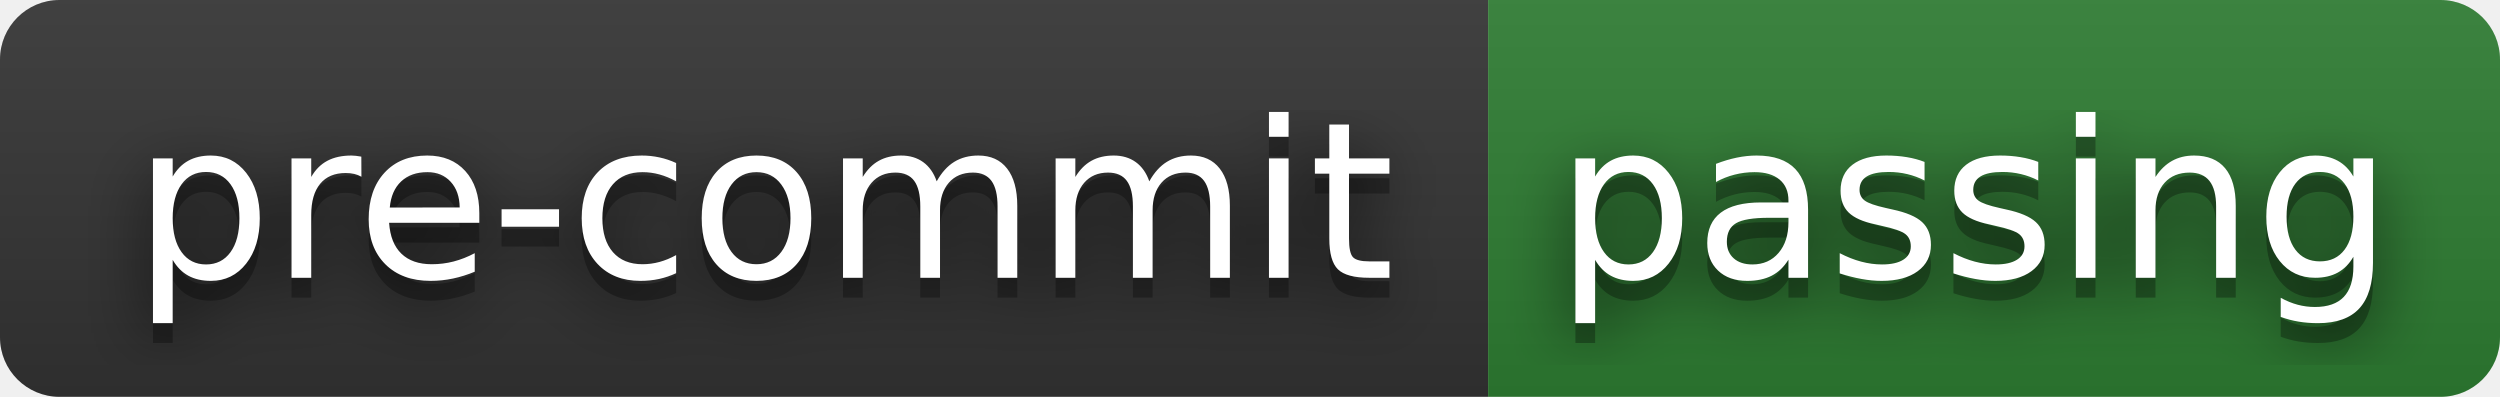
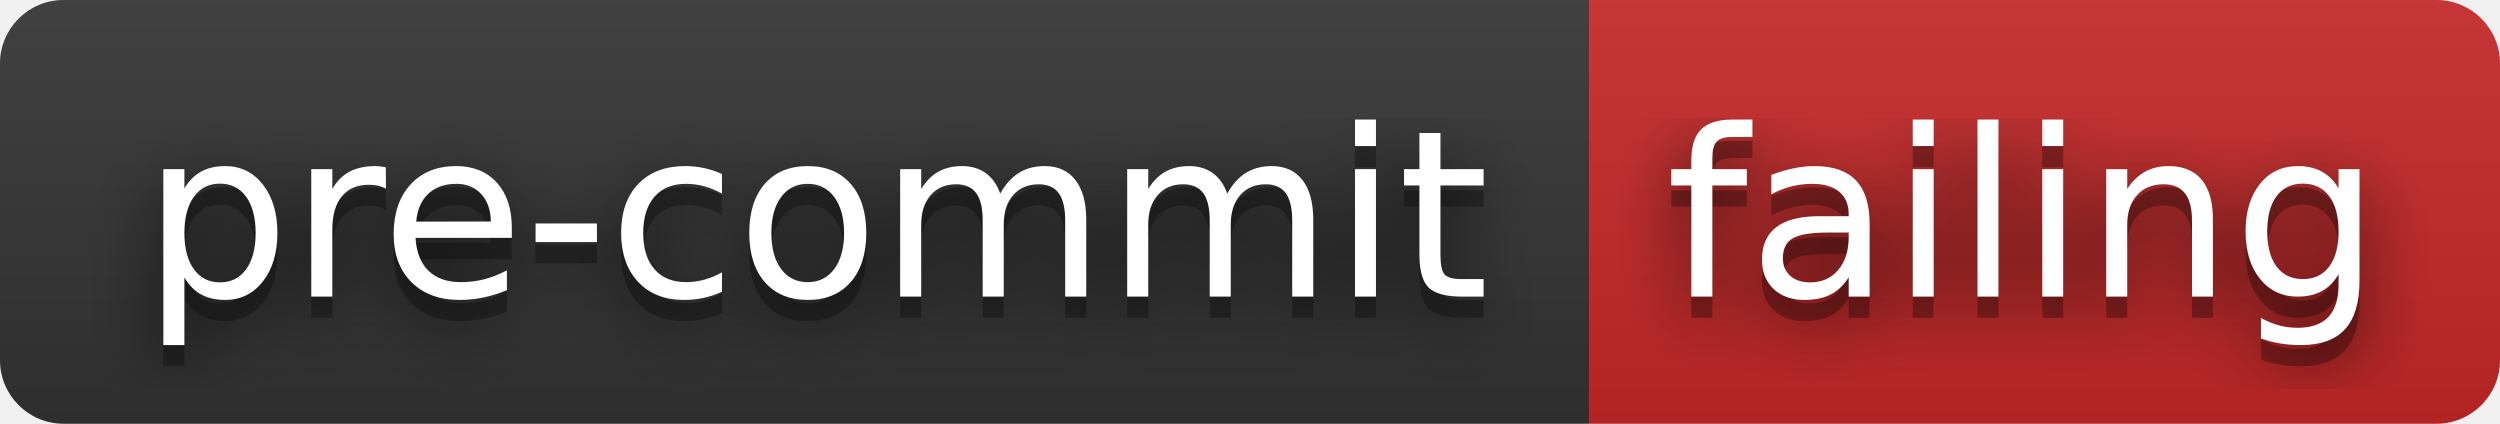
- <svg xmlns="http://www.w3.org/2000/svg" width="126" height="20" role="img" aria-label="pre-commit: passing">
+ <svg xmlns="http://www.w3.org/2000/svg" width="118" height="20" role="img" aria-label="pre-commit: failing">
  <filter id="blur">
    <feGaussianBlur stdDeviation="16" />
  </filter>
  <linearGradient id="s" x2="0" y2="100%">
    <stop offset="0" stop-color="#bbb" stop-opacity=".1" />
    <stop offset="1" stop-opacity=".1" />
  </linearGradient>
  <clipPath id="r">
-     <rect width="126" height="20" rx="3" />
+     <rect width="118" height="20" rx="3" />
  </clipPath>
  <g clip-path="url(#r)">
    <rect width="75" height="20" fill="#333333" />
-     <rect x="75" width="51" height="20" fill="#2e7d32" />
-     <rect width="126" height="20" fill="url(#s)" />
+     <rect x="75" width="43" height="20" fill="#c62828" />
+     <rect width="118" height="20" fill="url(#s)" />
  </g>
  <g fill="#fff" text-anchor="middle" font-family="Verdana,Geneva,DejaVu Sans,sans-serif" text-rendering="geometricPrecision" font-size="110">
    <g transform="scale(.1)">
      <g aria-hidden="true" fill="#010101">
        <text x="385" y="150" fill-opacity=".8" filter="url(#blur)" textLength="650">pre-commit</text>
        <text x="385" y="150" fill-opacity=".3" textLength="650">pre-commit</text>
      </g>
      <text x="385" y="140" textLength="650">pre-commit</text>
    </g>
    <g transform="scale(.1)">
      <g aria-hidden="true" fill="#010101">
-         <text x="995" y="150" fill-opacity=".8" filter="url(#blur)" textLength="410">passing</text>
-         <text x="995" y="150" fill-opacity=".3" textLength="410">passing</text>
+         <text x="955" y="150" fill-opacity=".8" filter="url(#blur)" textLength="330">failing</text>
+         <text x="955" y="150" fill-opacity=".3" textLength="330">failing</text>
      </g>
-       <text x="995" y="140" textLength="410">passing</text>
+       <text x="955" y="140" textLength="330">failing</text>
    </g>
  </g>
</svg>
